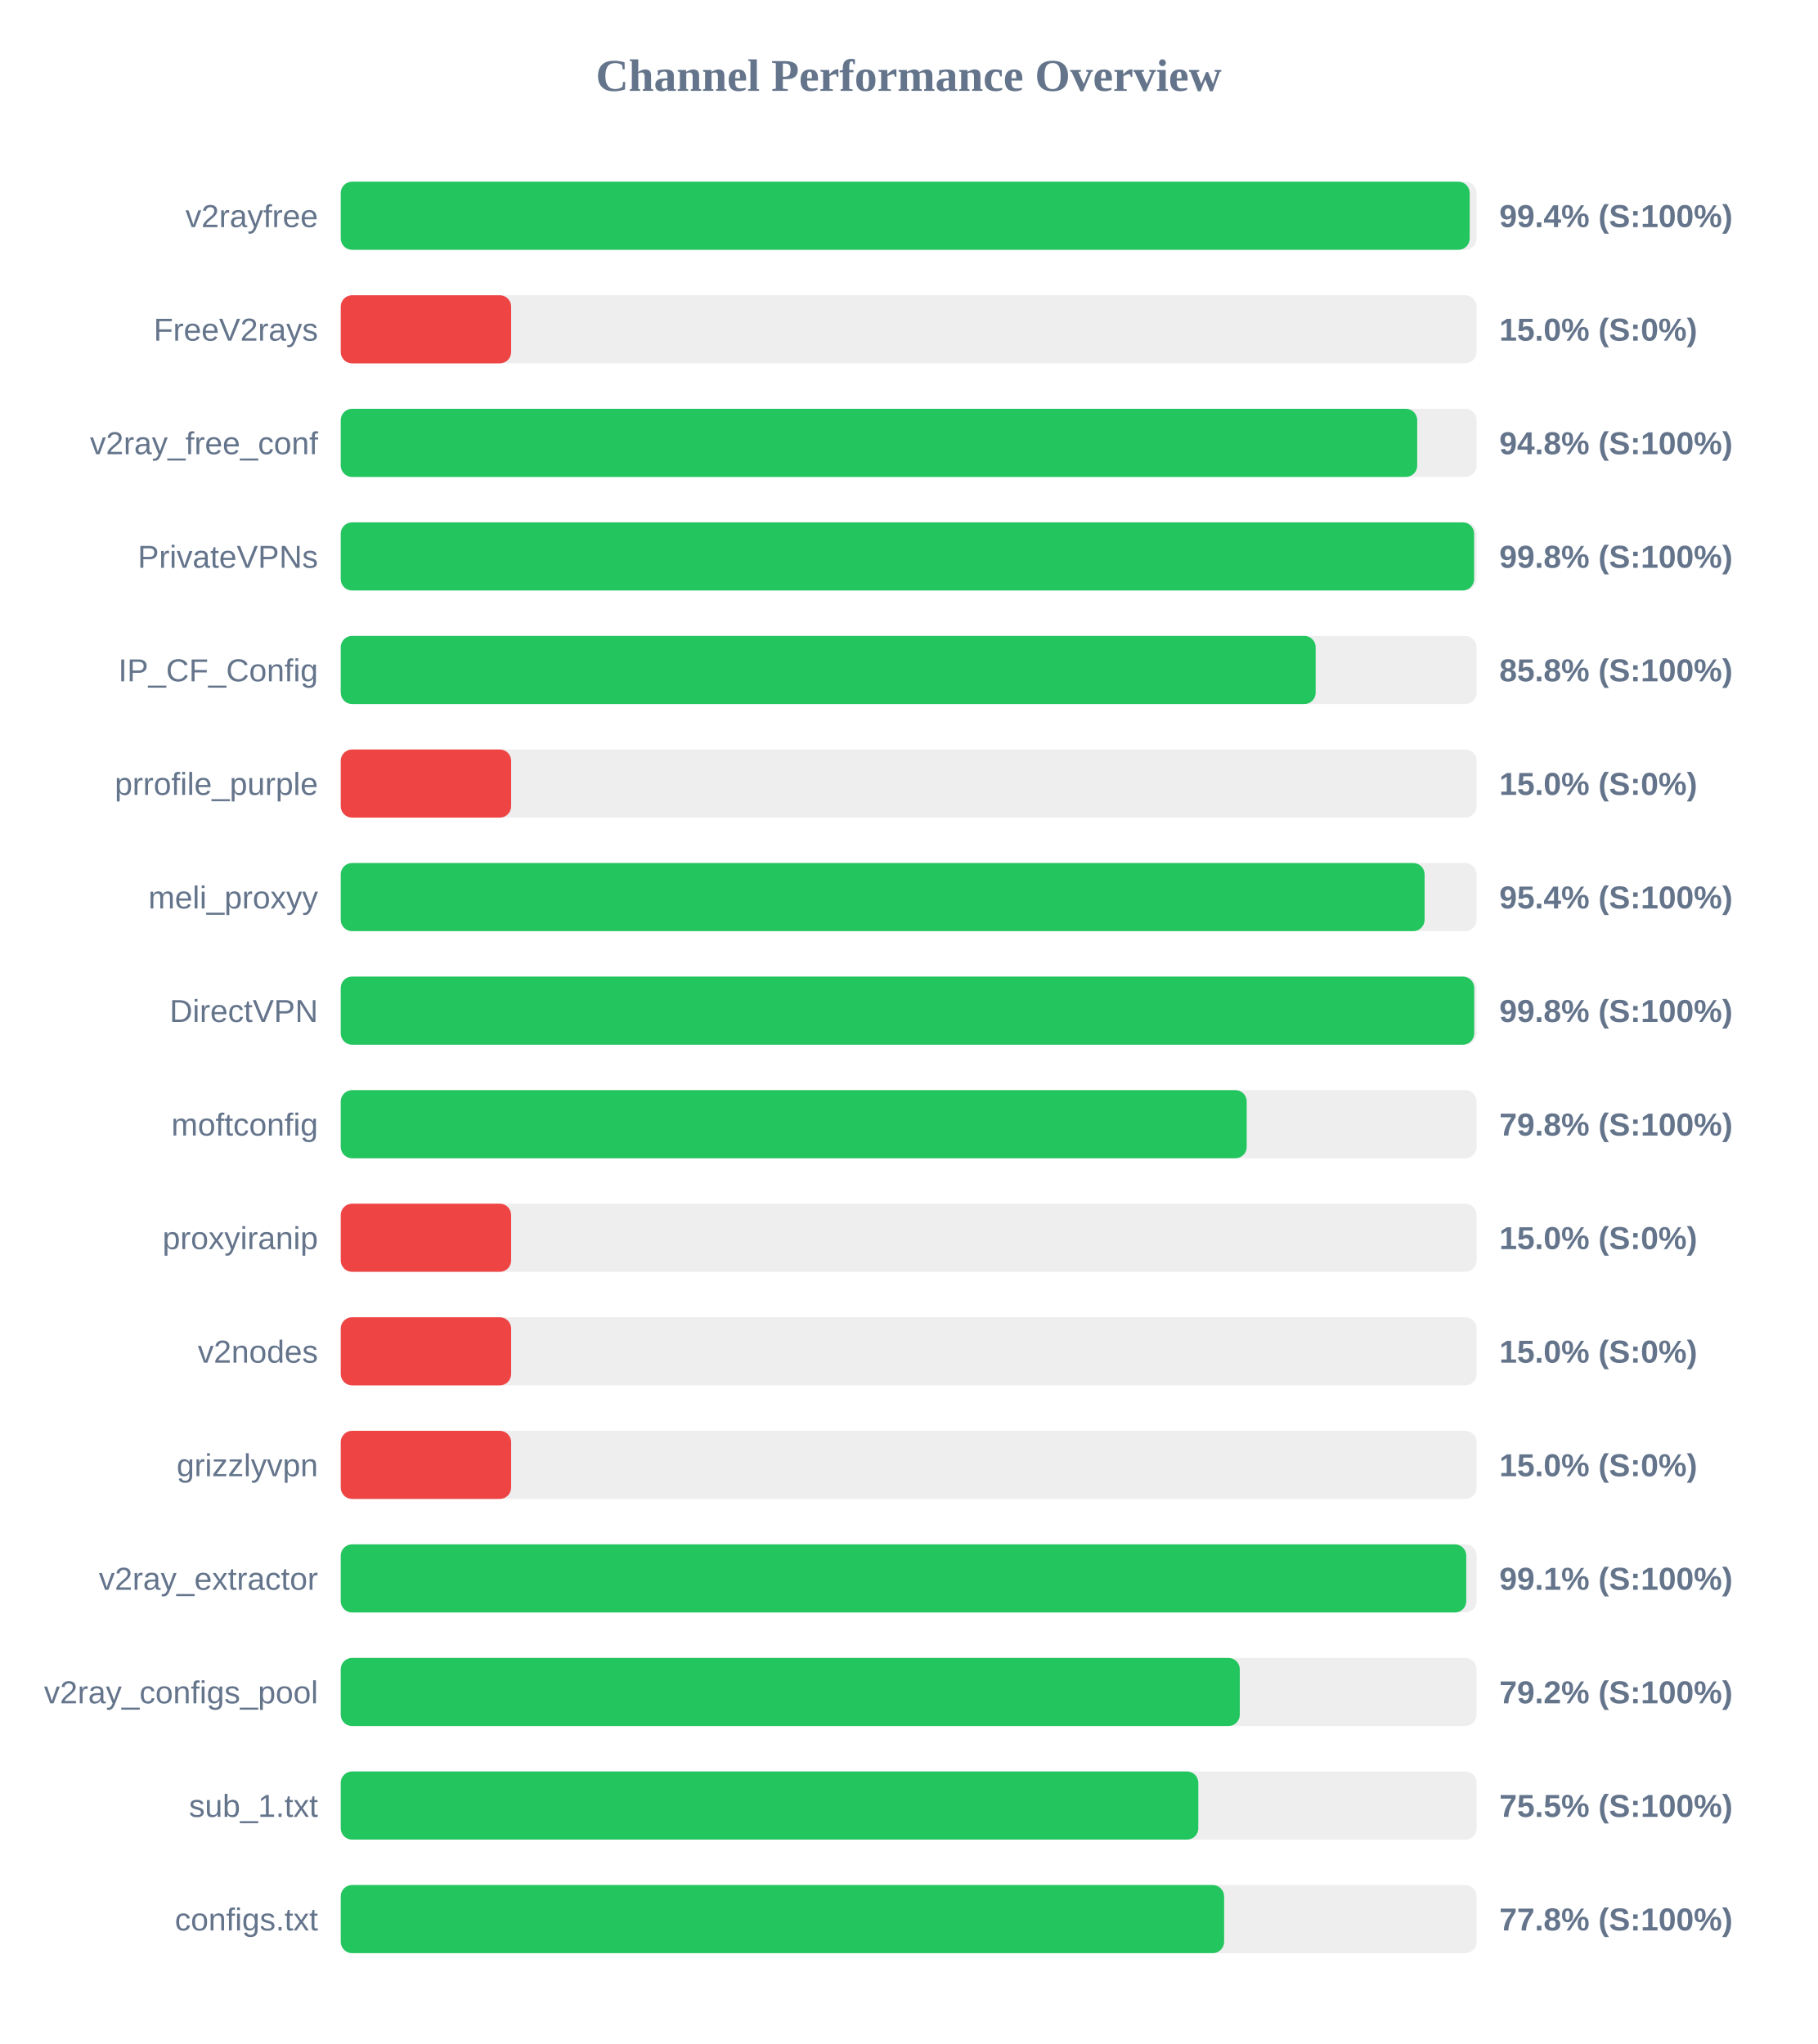
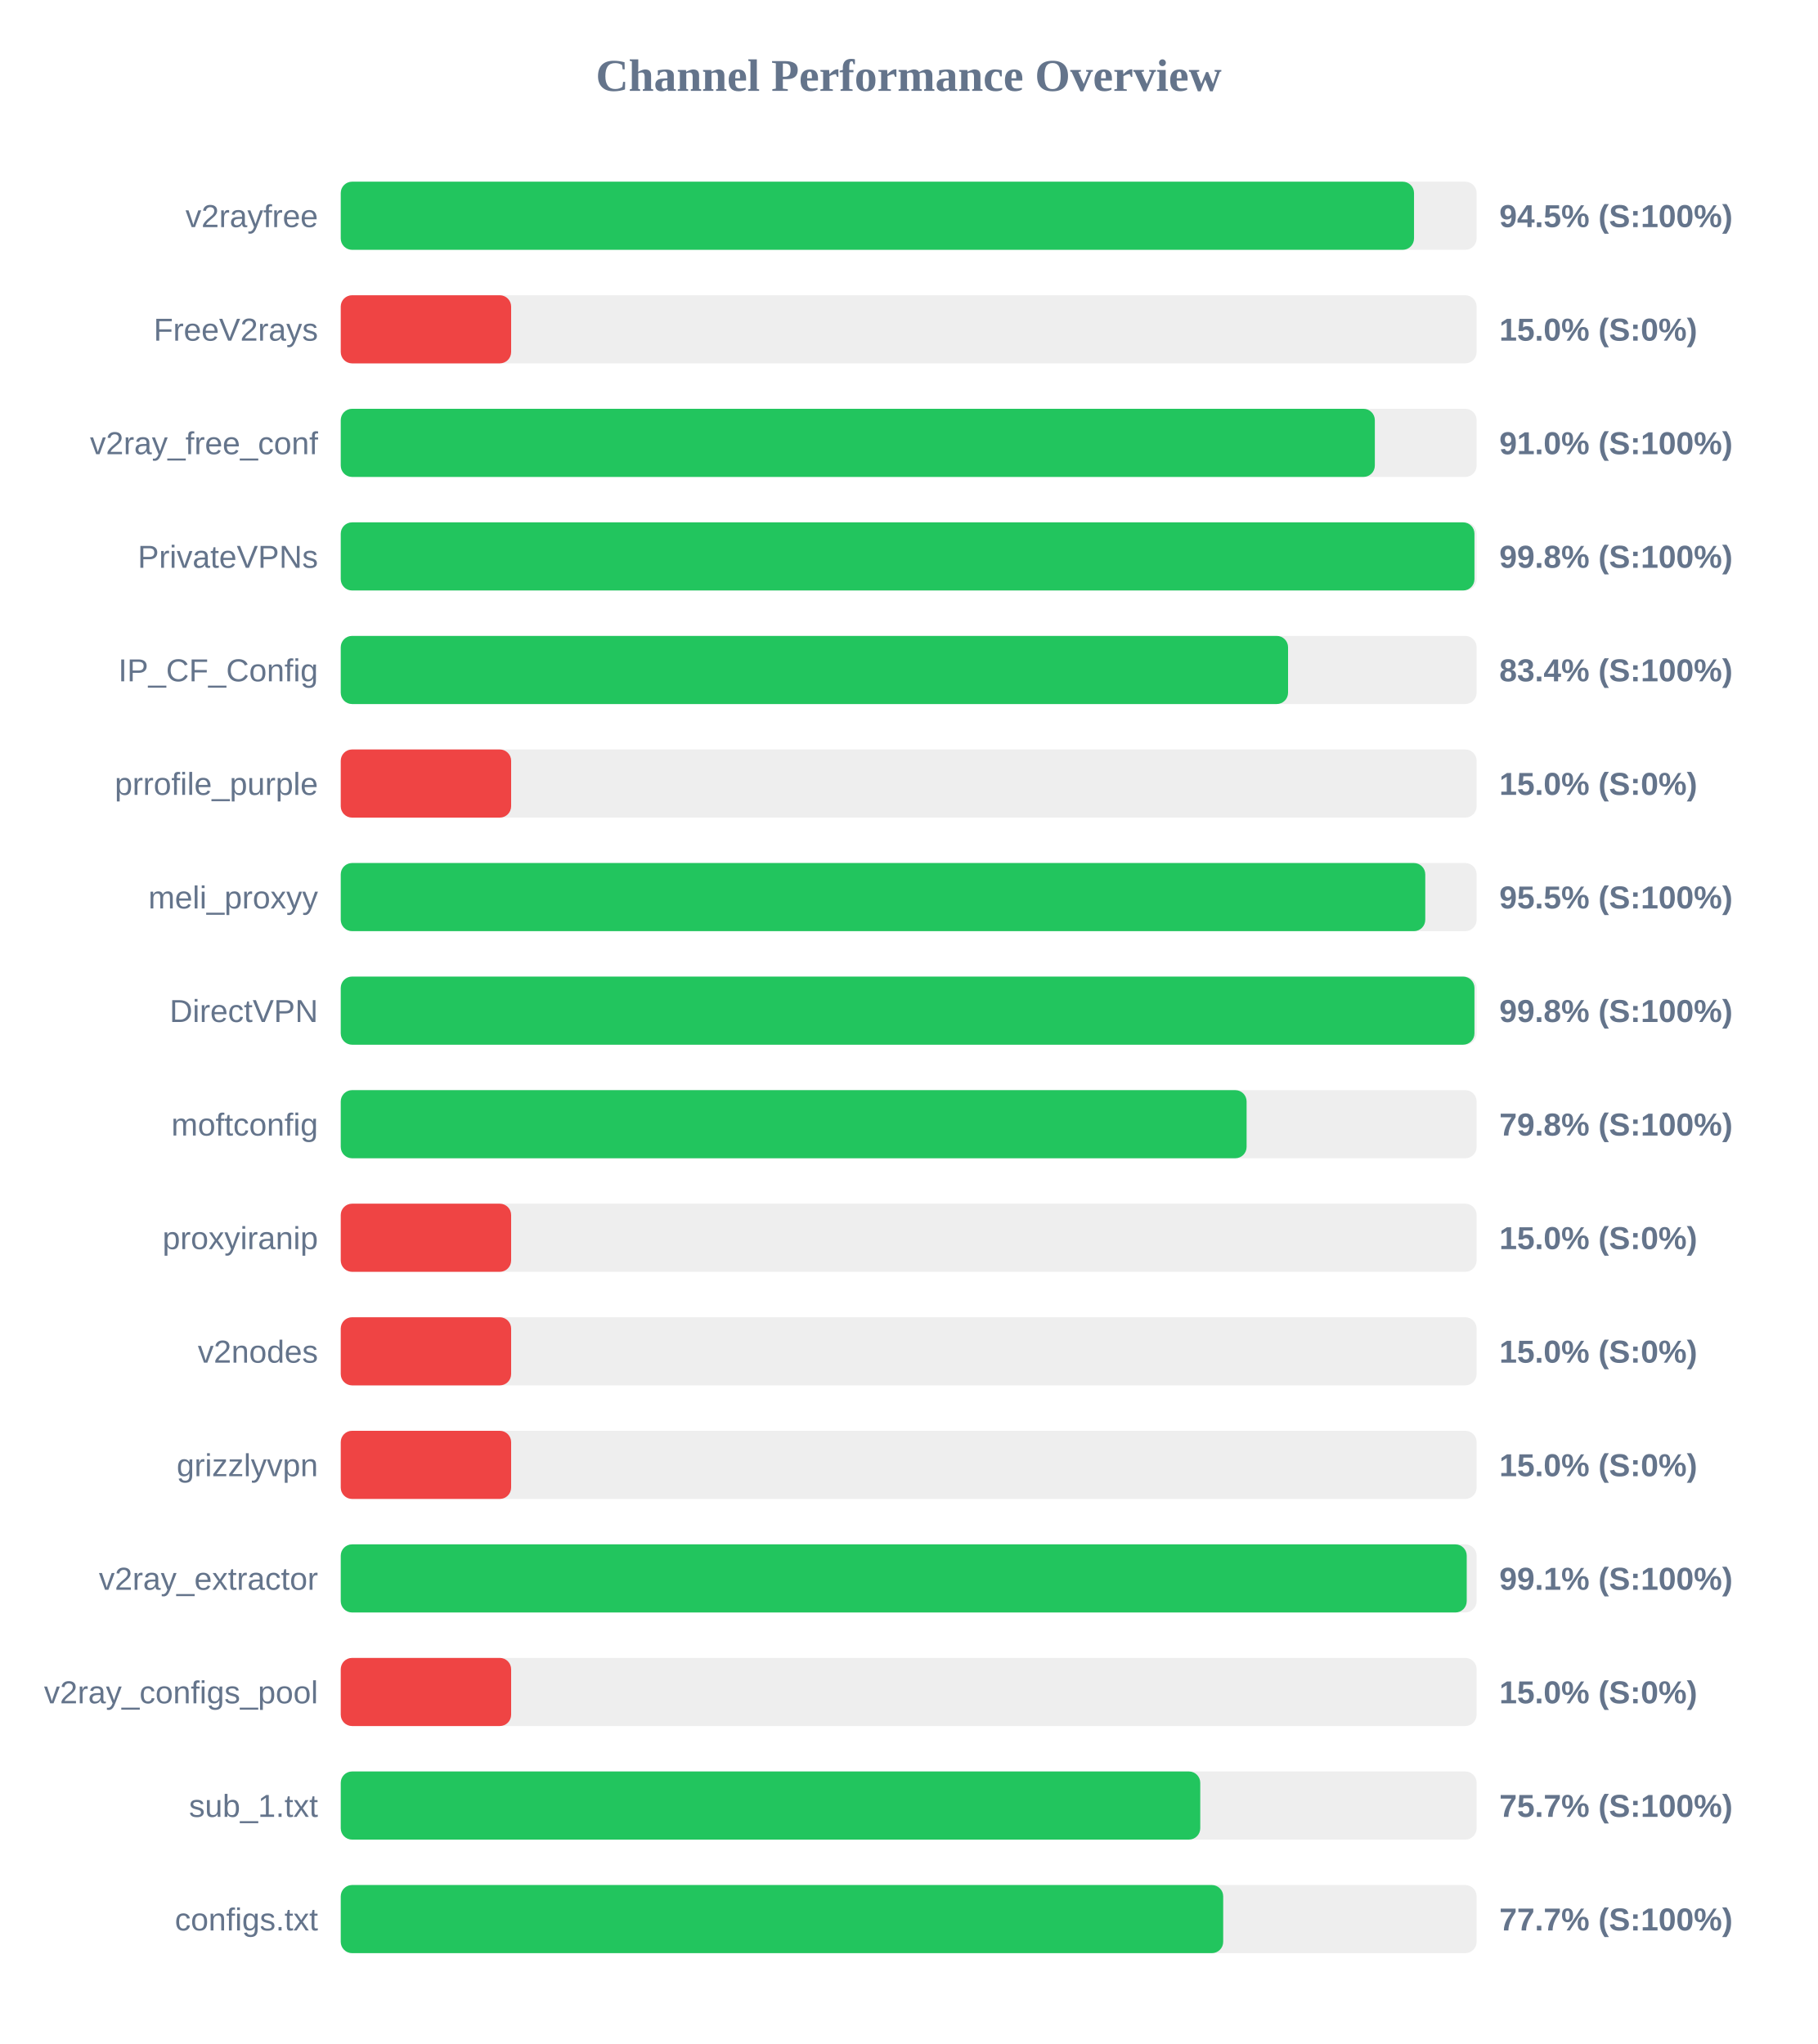
<svg xmlns="http://www.w3.org/2000/svg" width="800" height="900" version="1.1">
  <style>
        .row { font: 14px Arial; fill: #64748b; }
        .score { font: bold 14px Arial; fill: #64748b; }
    </style>
  <text x="400" y="40" text-anchor="middle" font-size="20px" font-weight="bold" fill="#64748b">Channel Performance Overview</text>
  <rect x="150" y="80" width="500" height="30" fill="#eee" rx="5" />
-   <rect x="150" y="80" width="496.95" height="30" fill="#22c55e" rx="5" />
+   <rect x="150" y="80" width="472.45" height="30" fill="#22c55e" rx="5" />
  <text x="140" y="100" text-anchor="end" class="row">v2rayfree</text>
-   <text x="660" y="100" text-anchor="start" class="score">99.4% (S:100%)</text>
+   <text x="660" y="100" text-anchor="start" class="score">94.5% (S:100%)</text>
  <rect x="150" y="130" width="500" height="30" fill="#eee" rx="5" />
  <rect x="150" y="130" width="75.0" height="30" fill="#ef4444" rx="5" />
  <text x="140" y="150" text-anchor="end" class="row">FreeV2rays</text>
  <text x="660" y="150" text-anchor="start" class="score">15.0% (S:0%)</text>
  <rect x="150" y="180" width="500" height="30" fill="#eee" rx="5" />
-   <rect x="150" y="180" width="473.85" height="30" fill="#22c55e" rx="5" />
+   <rect x="150" y="180" width="455.2" height="30" fill="#22c55e" rx="5" />
  <text x="140" y="200" text-anchor="end" class="row">v2ray_free_conf</text>
-   <text x="660" y="200" text-anchor="start" class="score">94.8% (S:100%)</text>
+   <text x="660" y="200" text-anchor="start" class="score">91.0% (S:100%)</text>
  <rect x="150" y="230" width="500" height="30" fill="#eee" rx="5" />
-   <rect x="150" y="230" width="498.9" height="30" fill="#22c55e" rx="5" />
+   <rect x="150" y="230" width="499.05" height="30" fill="#22c55e" rx="5" />
  <text x="140" y="250" text-anchor="end" class="row">PrivateVPNs</text>
  <text x="660" y="250" text-anchor="start" class="score">99.8% (S:100%)</text>
  <rect x="150" y="280" width="500" height="30" fill="#eee" rx="5" />
-   <rect x="150" y="280" width="429.15" height="30" fill="#22c55e" rx="5" />
+   <rect x="150" y="280" width="417.0" height="30" fill="#22c55e" rx="5" />
  <text x="140" y="300" text-anchor="end" class="row">IP_CF_Config</text>
-   <text x="660" y="300" text-anchor="start" class="score">85.8% (S:100%)</text>
+   <text x="660" y="300" text-anchor="start" class="score">83.4% (S:100%)</text>
  <rect x="150" y="330" width="500" height="30" fill="#eee" rx="5" />
  <rect x="150" y="330" width="75.0" height="30" fill="#ef4444" rx="5" />
  <text x="140" y="350" text-anchor="end" class="row">prrofile_purple</text>
  <text x="660" y="350" text-anchor="start" class="score">15.0% (S:0%)</text>
  <rect x="150" y="380" width="500" height="30" fill="#eee" rx="5" />
-   <rect x="150" y="380" width="477.1" height="30" fill="#22c55e" rx="5" />
+   <rect x="150" y="380" width="477.4" height="30" fill="#22c55e" rx="5" />
  <text x="140" y="400" text-anchor="end" class="row">meli_proxyy</text>
-   <text x="660" y="400" text-anchor="start" class="score">95.4% (S:100%)</text>
+   <text x="660" y="400" text-anchor="start" class="score">95.5% (S:100%)</text>
  <rect x="150" y="430" width="500" height="30" fill="#eee" rx="5" />
-   <rect x="150" y="430" width="498.95" height="30" fill="#22c55e" rx="5" />
+   <rect x="150" y="430" width="499.05" height="30" fill="#22c55e" rx="5" />
  <text x="140" y="450" text-anchor="end" class="row">DirectVPN</text>
  <text x="660" y="450" text-anchor="start" class="score">99.8% (S:100%)</text>
  <rect x="150" y="480" width="500" height="30" fill="#eee" rx="5" />
-   <rect x="150" y="480" width="398.8" height="30" fill="#22c55e" rx="5" />
+   <rect x="150" y="480" width="398.75" height="30" fill="#22c55e" rx="5" />
  <text x="140" y="500" text-anchor="end" class="row">moftconfig</text>
  <text x="660" y="500" text-anchor="start" class="score">79.8% (S:100%)</text>
  <rect x="150" y="530" width="500" height="30" fill="#eee" rx="5" />
  <rect x="150" y="530" width="75.0" height="30" fill="#ef4444" rx="5" />
  <text x="140" y="550" text-anchor="end" class="row">proxyiranip</text>
  <text x="660" y="550" text-anchor="start" class="score">15.0% (S:0%)</text>
  <rect x="150" y="580" width="500" height="30" fill="#eee" rx="5" />
  <rect x="150" y="580" width="75.0" height="30" fill="#ef4444" rx="5" />
  <text x="140" y="600" text-anchor="end" class="row">v2nodes</text>
  <text x="660" y="600" text-anchor="start" class="score">15.0% (S:0%)</text>
  <rect x="150" y="630" width="500" height="30" fill="#eee" rx="5" />
  <rect x="150" y="630" width="75.0" height="30" fill="#ef4444" rx="5" />
  <text x="140" y="650" text-anchor="end" class="row">grizzlyvpn</text>
  <text x="660" y="650" text-anchor="start" class="score">15.0% (S:0%)</text>
  <rect x="150" y="680" width="500" height="30" fill="#eee" rx="5" />
-   <rect x="150" y="680" width="495.45" height="30" fill="#22c55e" rx="5" />
+   <rect x="150" y="680" width="495.65" height="30" fill="#22c55e" rx="5" />
  <text x="140" y="700" text-anchor="end" class="row">v2ray_extractor</text>
  <text x="660" y="700" text-anchor="start" class="score">99.1% (S:100%)</text>
  <rect x="150" y="730" width="500" height="30" fill="#eee" rx="5" />
-   <rect x="150" y="730" width="395.75" height="30" fill="#22c55e" rx="5" />
+   <rect x="150" y="730" width="75.0" height="30" fill="#ef4444" rx="5" />
  <text x="140" y="750" text-anchor="end" class="row">v2ray_configs_pool</text>
-   <text x="660" y="750" text-anchor="start" class="score">79.2% (S:100%)</text>
+   <text x="660" y="750" text-anchor="start" class="score">15.0% (S:0%)</text>
  <rect x="150" y="780" width="500" height="30" fill="#eee" rx="5" />
-   <rect x="150" y="780" width="377.5" height="30" fill="#22c55e" rx="5" />
+   <rect x="150" y="780" width="378.35" height="30" fill="#22c55e" rx="5" />
  <text x="140" y="800" text-anchor="end" class="row">sub_1.txt</text>
-   <text x="660" y="800" text-anchor="start" class="score">75.5% (S:100%)</text>
+   <text x="660" y="800" text-anchor="start" class="score">75.7% (S:100%)</text>
  <rect x="150" y="830" width="500" height="30" fill="#eee" rx="5" />
-   <rect x="150" y="830" width="388.85" height="30" fill="#22c55e" rx="5" />
+   <rect x="150" y="830" width="388.45" height="30" fill="#22c55e" rx="5" />
  <text x="140" y="850" text-anchor="end" class="row">configs.txt</text>
-   <text x="660" y="850" text-anchor="start" class="score">77.8% (S:100%)</text>
+   <text x="660" y="850" text-anchor="start" class="score">77.7% (S:100%)</text>
</svg>
